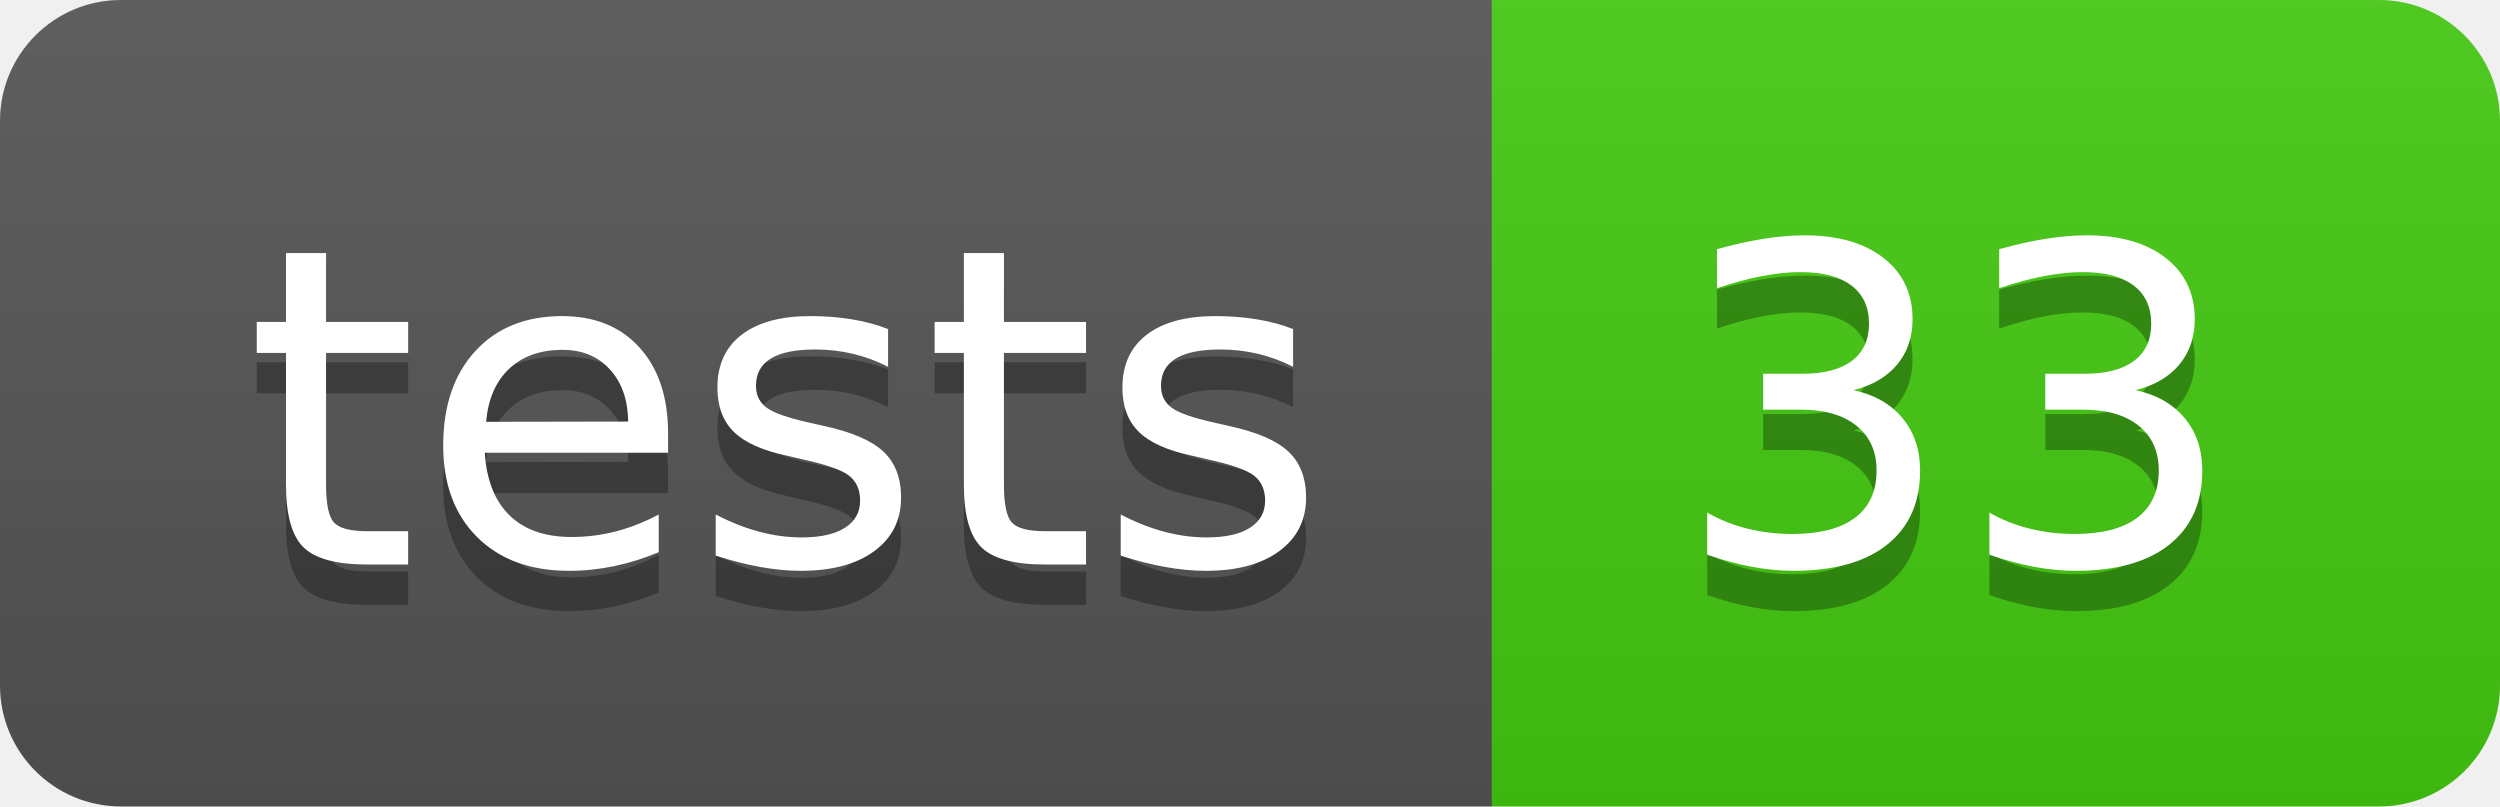
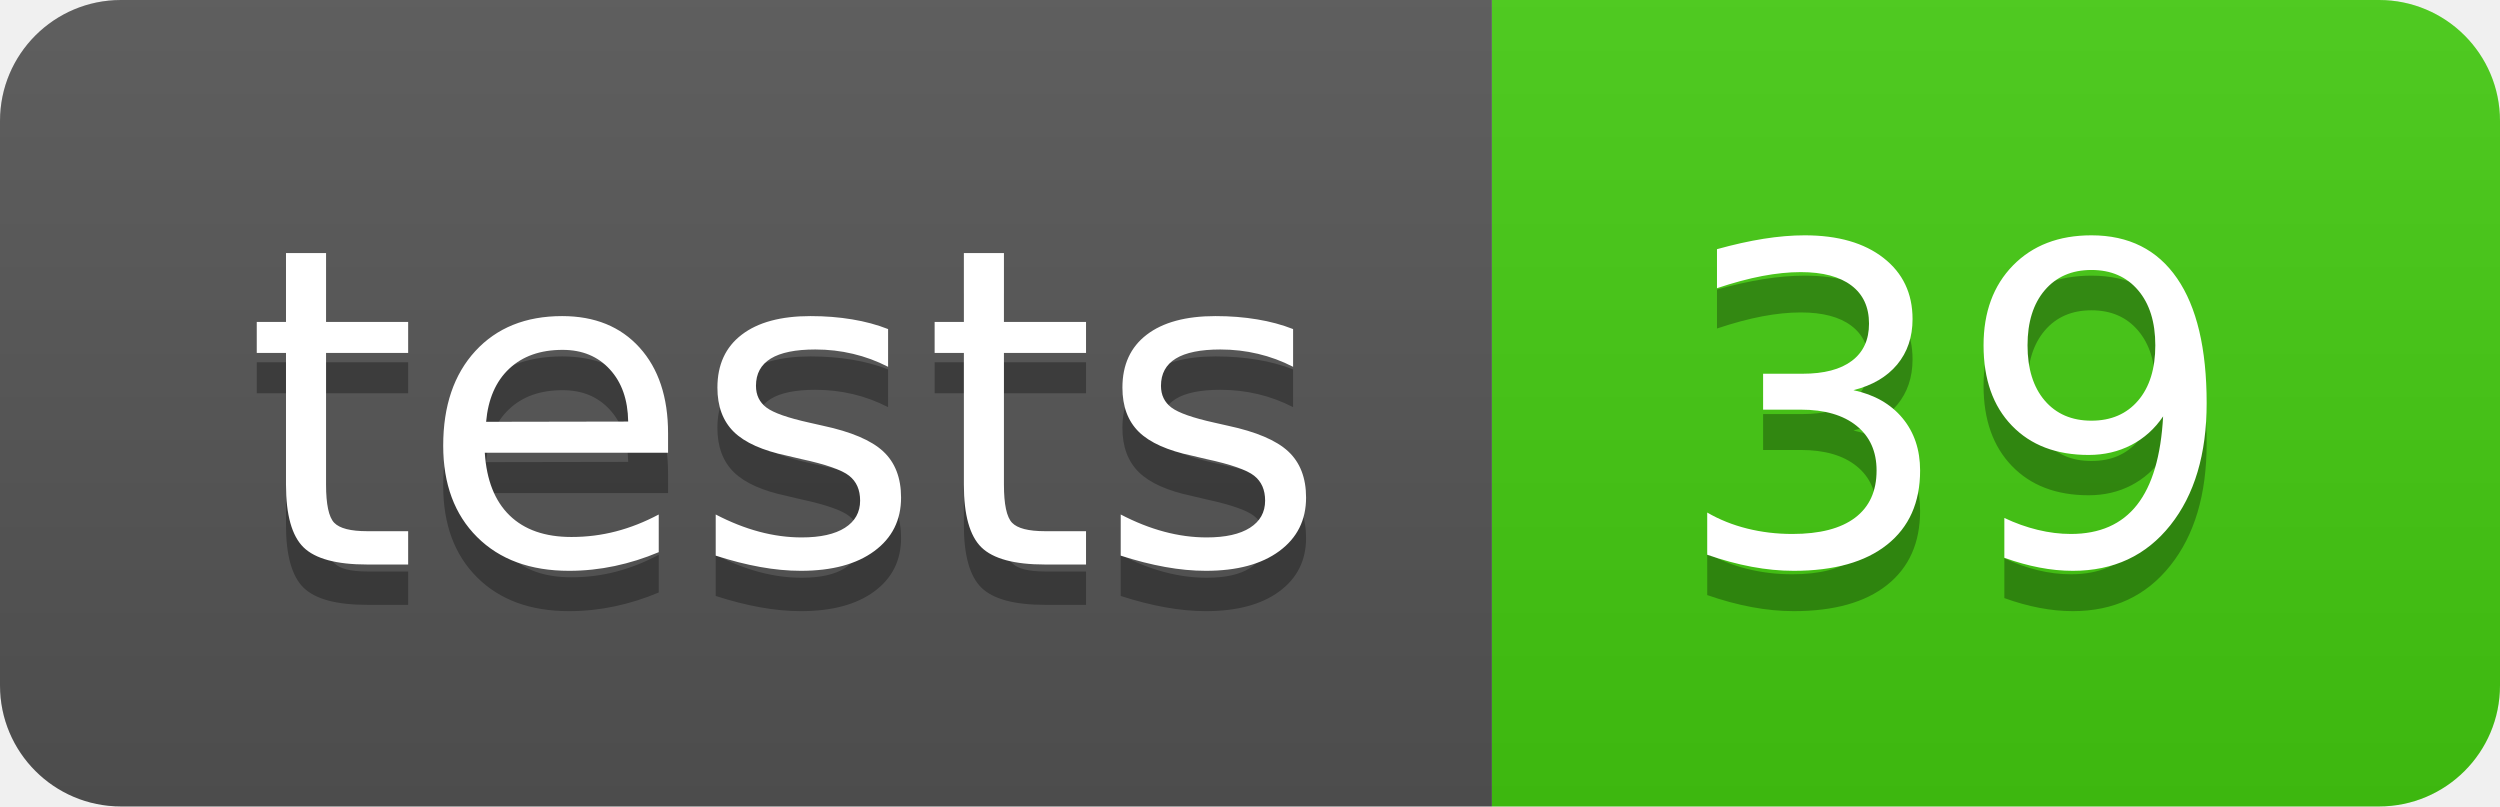
- <svg xmlns="http://www.w3.org/2000/svg" width="62" height="20" role="img" aria-label="tests: 33">
+ <svg xmlns="http://www.w3.org/2000/svg" width="62" height="20" role="img" aria-label="tests: 39">
  <linearGradient id="s" x2="0" y2="100%">
    <stop offset="0" stop-color="#bbb" stop-opacity=".1" />
    <stop offset="1" stop-opacity=".1" />
  </linearGradient>
  <clipPath id="r">
    <rect width="62" height="20" rx="3" fill="#fff" />
  </clipPath>
  <g clip-path="url(#r)">
    <rect width="37" height="20" fill="#555" />
    <rect x="37" width="25" height="20" fill="#4c1" />
    <rect width="62" height="20" fill="url(#s)" />
  </g>
  <g fill="#fff" text-anchor="middle" font-family="Verdana,Geneva,DejaVu Sans,sans-serif" text-rendering="geometricPrecision" font-size="110">
    <text aria-hidden="true" x="195.0" y="150" fill="#010101" fill-opacity=".3" transform="scale(.1)" textLength="270">tests</text>
    <text x="195.0" y="140" transform="scale(.1)" fill="#fff" textLength="270">tests</text>
-     <text aria-hidden="true" x="485.0" y="150" fill="#010101" fill-opacity=".3" transform="scale(.1)" textLength="150">33</text>
-     <text x="485.0" y="140" transform="scale(.1)" fill="#fff" textLength="150">33</text>
+     <text aria-hidden="true" x="485.0" y="150" fill="#010101" fill-opacity=".3" transform="scale(.1)" textLength="150">39</text>
+     <text x="485.0" y="140" transform="scale(.1)" fill="#fff" textLength="150">39</text>
  </g>
</svg>
